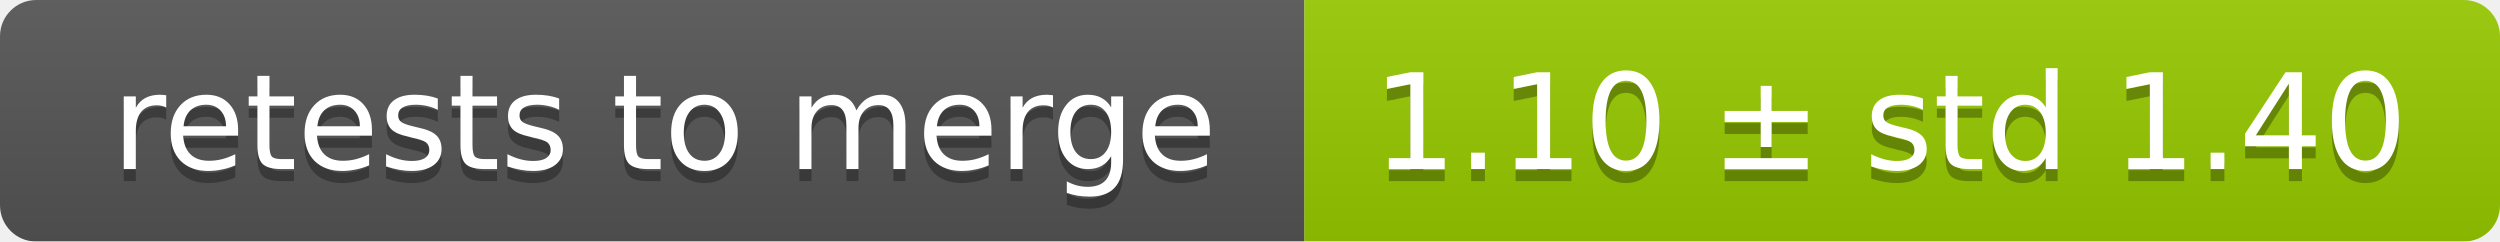
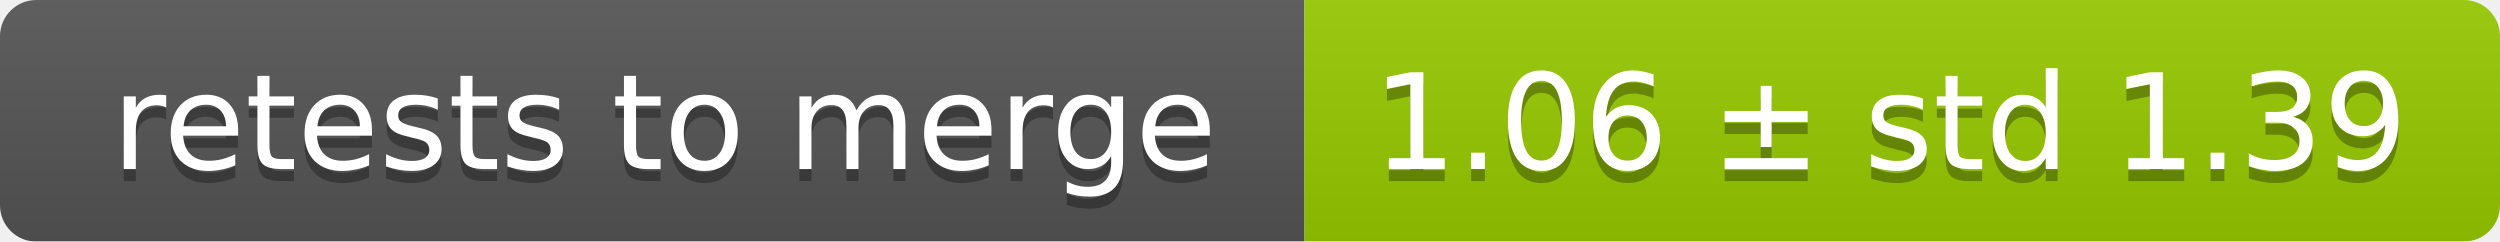
<svg xmlns="http://www.w3.org/2000/svg" width="207" height="20">
  <linearGradient id="smooth" x2="0" y2="100%">
    <stop offset="0" stop-color="#bbb" stop-opacity=".1" />
    <stop offset="1" stop-opacity=".1" />
  </linearGradient>
  <mask id="round">
    <rect width="207" height="20" rx="3" fill="#fff" />
  </mask>
  <g mask="url(#round)">
    <rect width="108" height="20" fill="#555" />
    <rect x="108" width="99" height="20" fill="#97ca00" />
    <rect width="207" height="20" fill="url(#smooth)" />
  </g>
  <g fill="#fff" text-anchor="middle" font-family="DejaVu Sans,Verdana,Geneva,sans-serif" font-size="11">
    <text x="55" y="15" fill="#010101" fill-opacity=".3">retests to merge</text>
    <text x="55" y="14">retests to merge</text>
-     <text x="156.5" y="15" fill="#010101" fill-opacity=".3">1.10 ± std 1.40</text>
-     <text x="156.5" y="14">1.10 ± std 1.40</text>
+     <text x="156.5" y="15" fill="#010101" fill-opacity=".3">1.06 ± std 1.39</text>
+     <text x="156.5" y="14">1.06 ± std 1.39</text>
  </g>
</svg>
